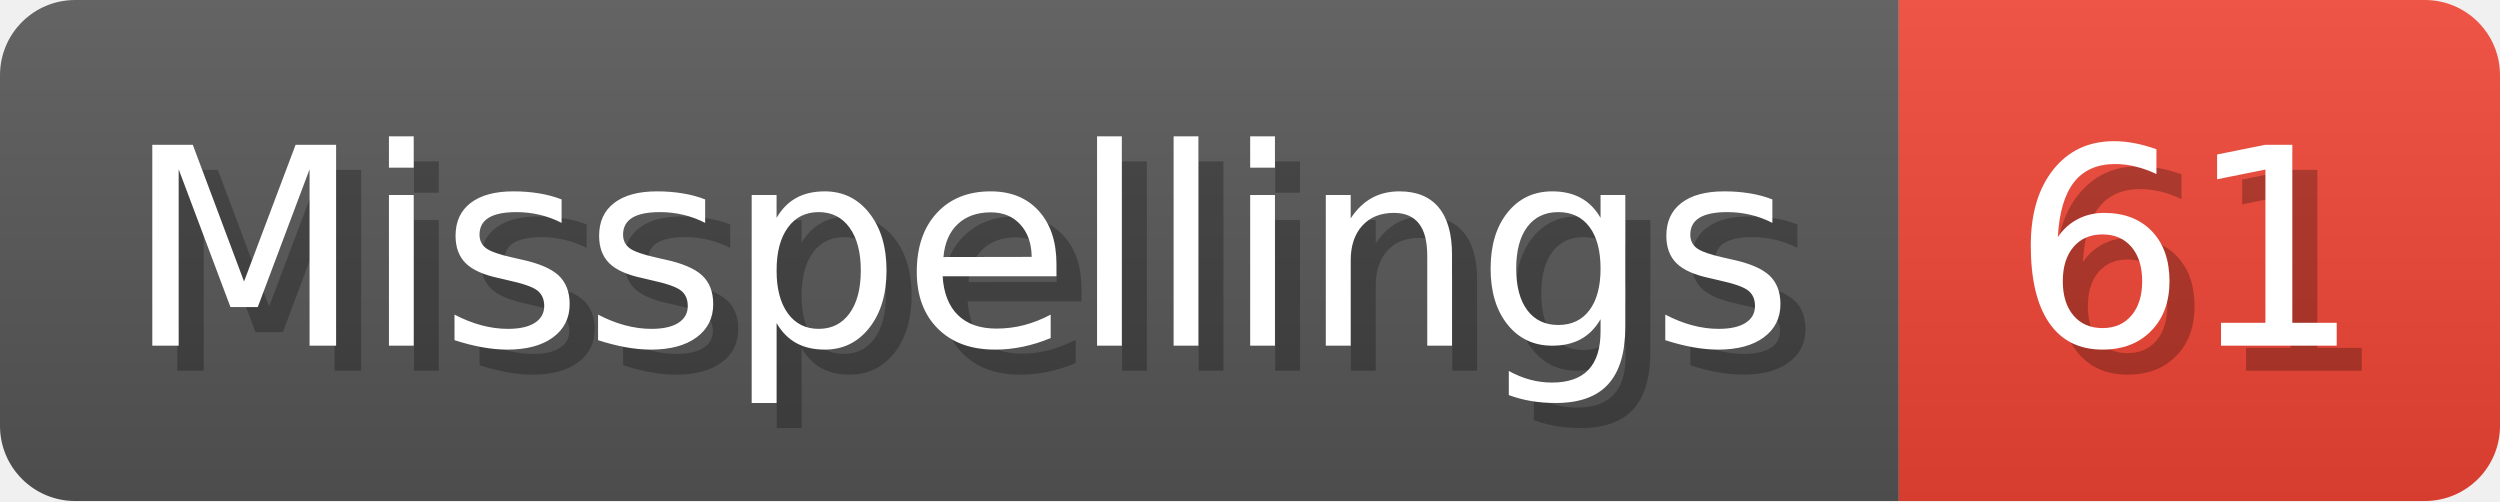
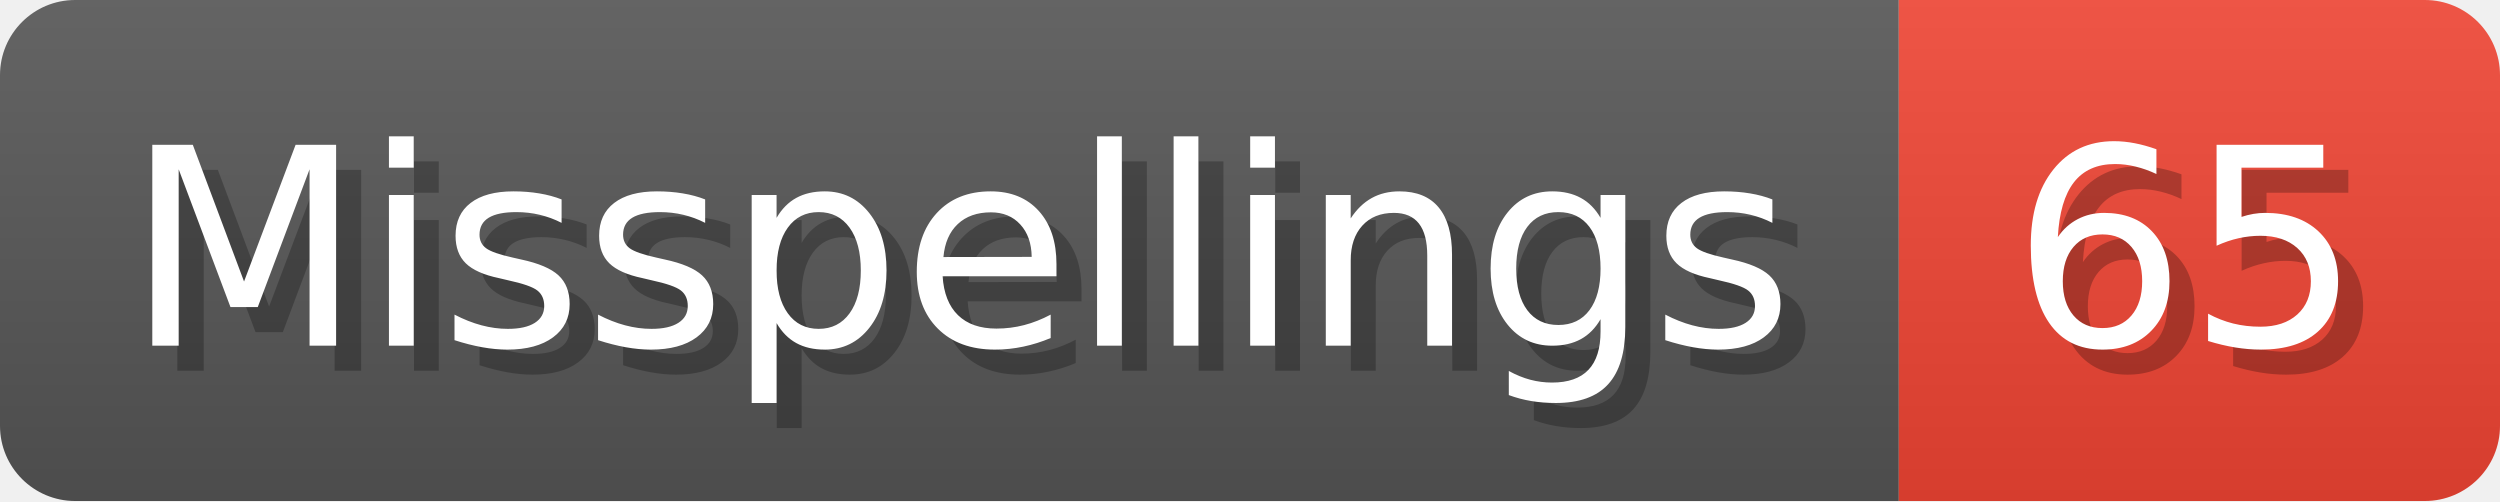
- <svg xmlns="http://www.w3.org/2000/svg" width="99.8" height="20" viewBox="0 0 998 200" role="img" aria-label="Misspellings: 61">
+ <svg xmlns="http://www.w3.org/2000/svg" width="99.8" height="20" viewBox="0 0 998 200" role="img" aria-label="Misspellings: 65">
  <linearGradient id="a" x2="0" y2="100%">
    <stop offset="0" stop-opacity=".1" stop-color="#EEE" />
    <stop offset="1" stop-opacity=".1" />
  </linearGradient>
  <mask id="m">
    <rect width="998" height="200" rx="30" fill="#FFF" />
  </mask>
  <g mask="url(#m)">
    <rect width="758" height="200" fill="#555" />
    <rect width="240" height="200" fill="#E43" x="758" />
    <rect width="998" height="200" fill="url(#a)" />
  </g>
  <g aria-hidden="true" fill="#fff" text-anchor="start" font-family="Verdana,DejaVu Sans,sans-serif" font-size="110">
    <text x="60" y="148" textLength="658" fill="#000" opacity="0.25">Misspellings</text>
    <text x="50" y="138" textLength="658">Misspellings</text>
-     <text x="813" y="148" textLength="140" fill="#000" opacity="0.25">61</text>
-     <text x="803" y="138" textLength="140">61</text>
+     <text x="813" y="148" textLength="140" fill="#000" opacity="0.25">65</text>
+     <text x="803" y="138" textLength="140">65</text>
  </g>
</svg>
